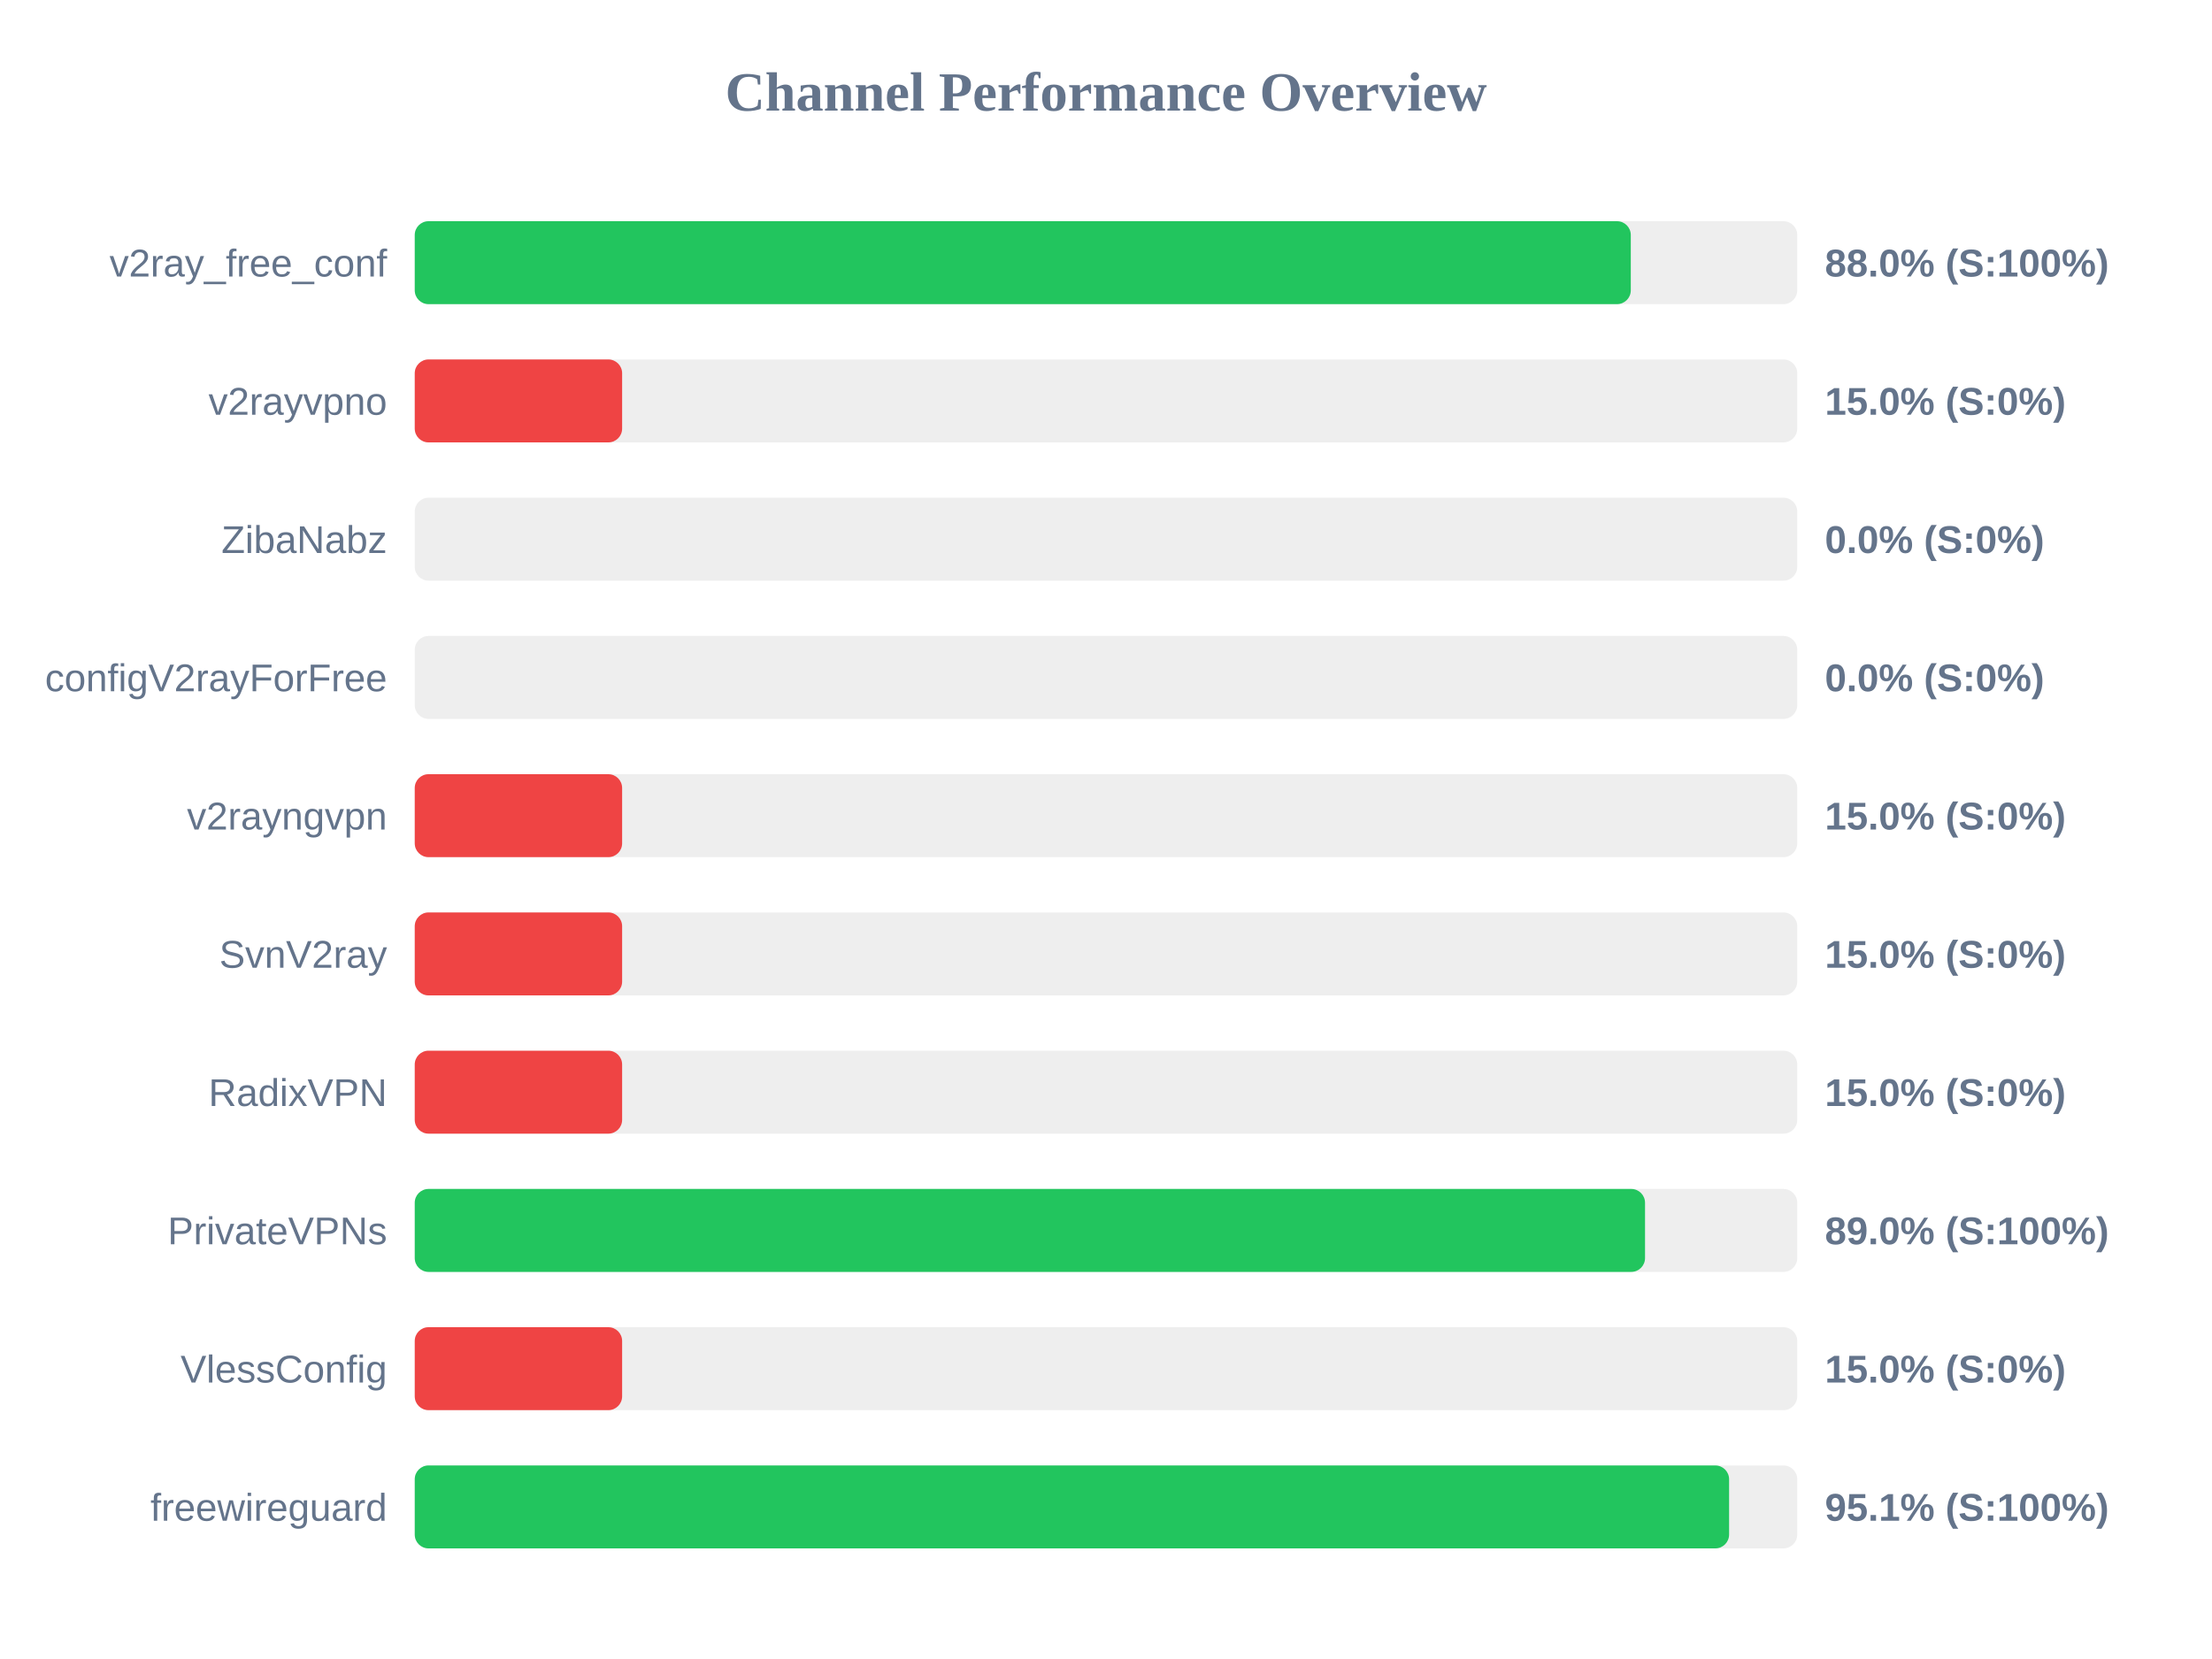
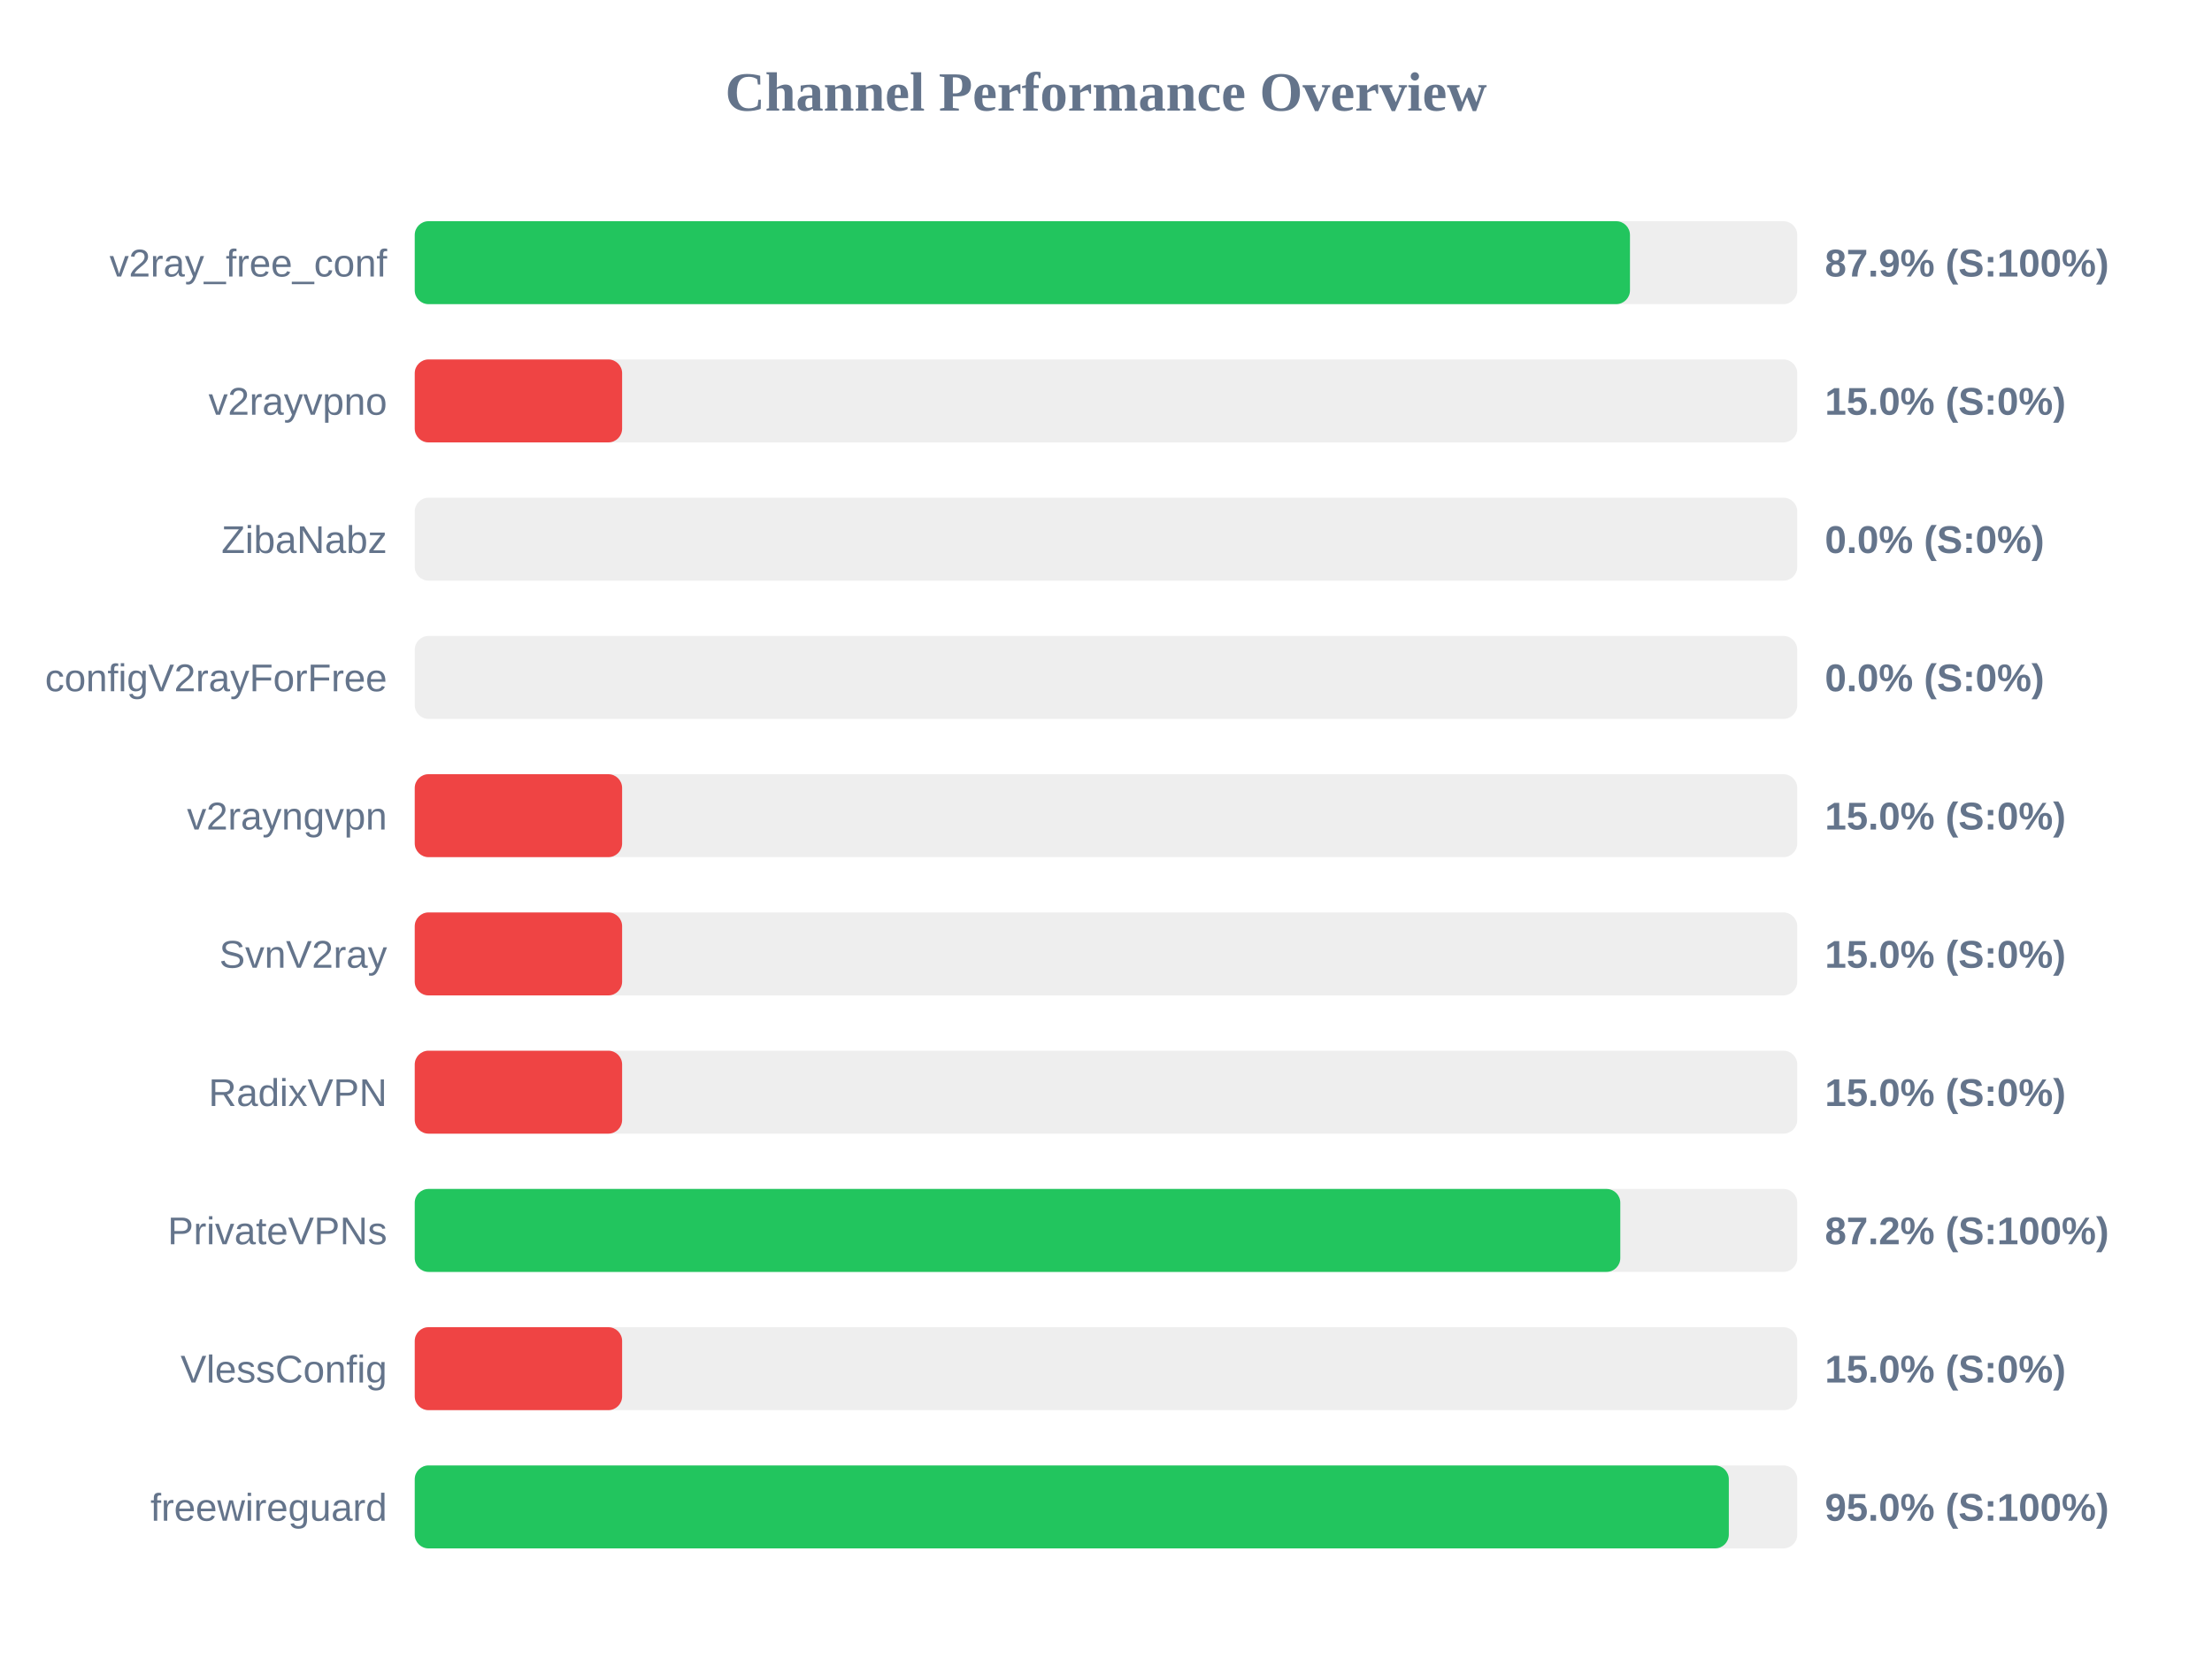
<svg xmlns="http://www.w3.org/2000/svg" width="800" height="600" version="1.1">
  <style>
        .row { font: 14px Arial; fill: #64748b; }
        .score { font: bold 14px Arial; fill: #64748b; }
    </style>
  <text x="400" y="40" text-anchor="middle" font-size="20px" font-weight="bold" fill="#64748b">Channel Performance Overview</text>
  <rect x="150" y="80" width="500" height="30" fill="#eee" rx="5" />
-   <rect x="150" y="80" width="439.8" height="30" fill="#22c55e" rx="5" />
+   <rect x="150" y="80" width="439.5" height="30" fill="#22c55e" rx="5" />
  <text x="140" y="100" text-anchor="end" class="row">v2ray_free_conf</text>
-   <text x="660" y="100" text-anchor="start" class="score">88.0% (S:100%)</text>
+   <text x="660" y="100" text-anchor="start" class="score">87.9% (S:100%)</text>
  <rect x="150" y="130" width="500" height="30" fill="#eee" rx="5" />
  <rect x="150" y="130" width="75.0" height="30" fill="#ef4444" rx="5" />
  <text x="140" y="150" text-anchor="end" class="row">v2rayvpno</text>
  <text x="660" y="150" text-anchor="start" class="score">15.0% (S:0%)</text>
  <rect x="150" y="180" width="500" height="30" fill="#eee" rx="5" />
  <rect x="150" y="180" width="0.0" height="30" fill="#ef4444" rx="5" />
  <text x="140" y="200" text-anchor="end" class="row">ZibaNabz</text>
  <text x="660" y="200" text-anchor="start" class="score">0.0% (S:0%)</text>
  <rect x="150" y="230" width="500" height="30" fill="#eee" rx="5" />
  <rect x="150" y="230" width="0.0" height="30" fill="#ef4444" rx="5" />
  <text x="140" y="250" text-anchor="end" class="row">configV2rayForFree</text>
  <text x="660" y="250" text-anchor="start" class="score">0.0% (S:0%)</text>
  <rect x="150" y="280" width="500" height="30" fill="#eee" rx="5" />
  <rect x="150" y="280" width="75.0" height="30" fill="#ef4444" rx="5" />
  <text x="140" y="300" text-anchor="end" class="row">v2rayngvpn</text>
  <text x="660" y="300" text-anchor="start" class="score">15.0% (S:0%)</text>
  <rect x="150" y="330" width="500" height="30" fill="#eee" rx="5" />
  <rect x="150" y="330" width="75.0" height="30" fill="#ef4444" rx="5" />
  <text x="140" y="350" text-anchor="end" class="row">SvnV2ray</text>
  <text x="660" y="350" text-anchor="start" class="score">15.0% (S:0%)</text>
  <rect x="150" y="380" width="500" height="30" fill="#eee" rx="5" />
  <rect x="150" y="380" width="75.0" height="30" fill="#ef4444" rx="5" />
  <text x="140" y="400" text-anchor="end" class="row">RadixVPN</text>
  <text x="660" y="400" text-anchor="start" class="score">15.0% (S:0%)</text>
  <rect x="150" y="430" width="500" height="30" fill="#eee" rx="5" />
-   <rect x="150" y="430" width="444.95" height="30" fill="#22c55e" rx="5" />
+   <rect x="150" y="430" width="436.0" height="30" fill="#22c55e" rx="5" />
  <text x="140" y="450" text-anchor="end" class="row">PrivateVPNs</text>
-   <text x="660" y="450" text-anchor="start" class="score">89.0% (S:100%)</text>
+   <text x="660" y="450" text-anchor="start" class="score">87.2% (S:100%)</text>
  <rect x="150" y="480" width="500" height="30" fill="#eee" rx="5" />
  <rect x="150" y="480" width="75.0" height="30" fill="#ef4444" rx="5" />
  <text x="140" y="500" text-anchor="end" class="row">VlessConfig</text>
  <text x="660" y="500" text-anchor="start" class="score">15.0% (S:0%)</text>
  <rect x="150" y="530" width="500" height="30" fill="#eee" rx="5" />
-   <rect x="150" y="530" width="475.35" height="30" fill="#22c55e" rx="5" />
+   <rect x="150" y="530" width="475.25" height="30" fill="#22c55e" rx="5" />
  <text x="140" y="550" text-anchor="end" class="row">freewireguard</text>
-   <text x="660" y="550" text-anchor="start" class="score">95.1% (S:100%)</text>
+   <text x="660" y="550" text-anchor="start" class="score">95.0% (S:100%)</text>
</svg>
